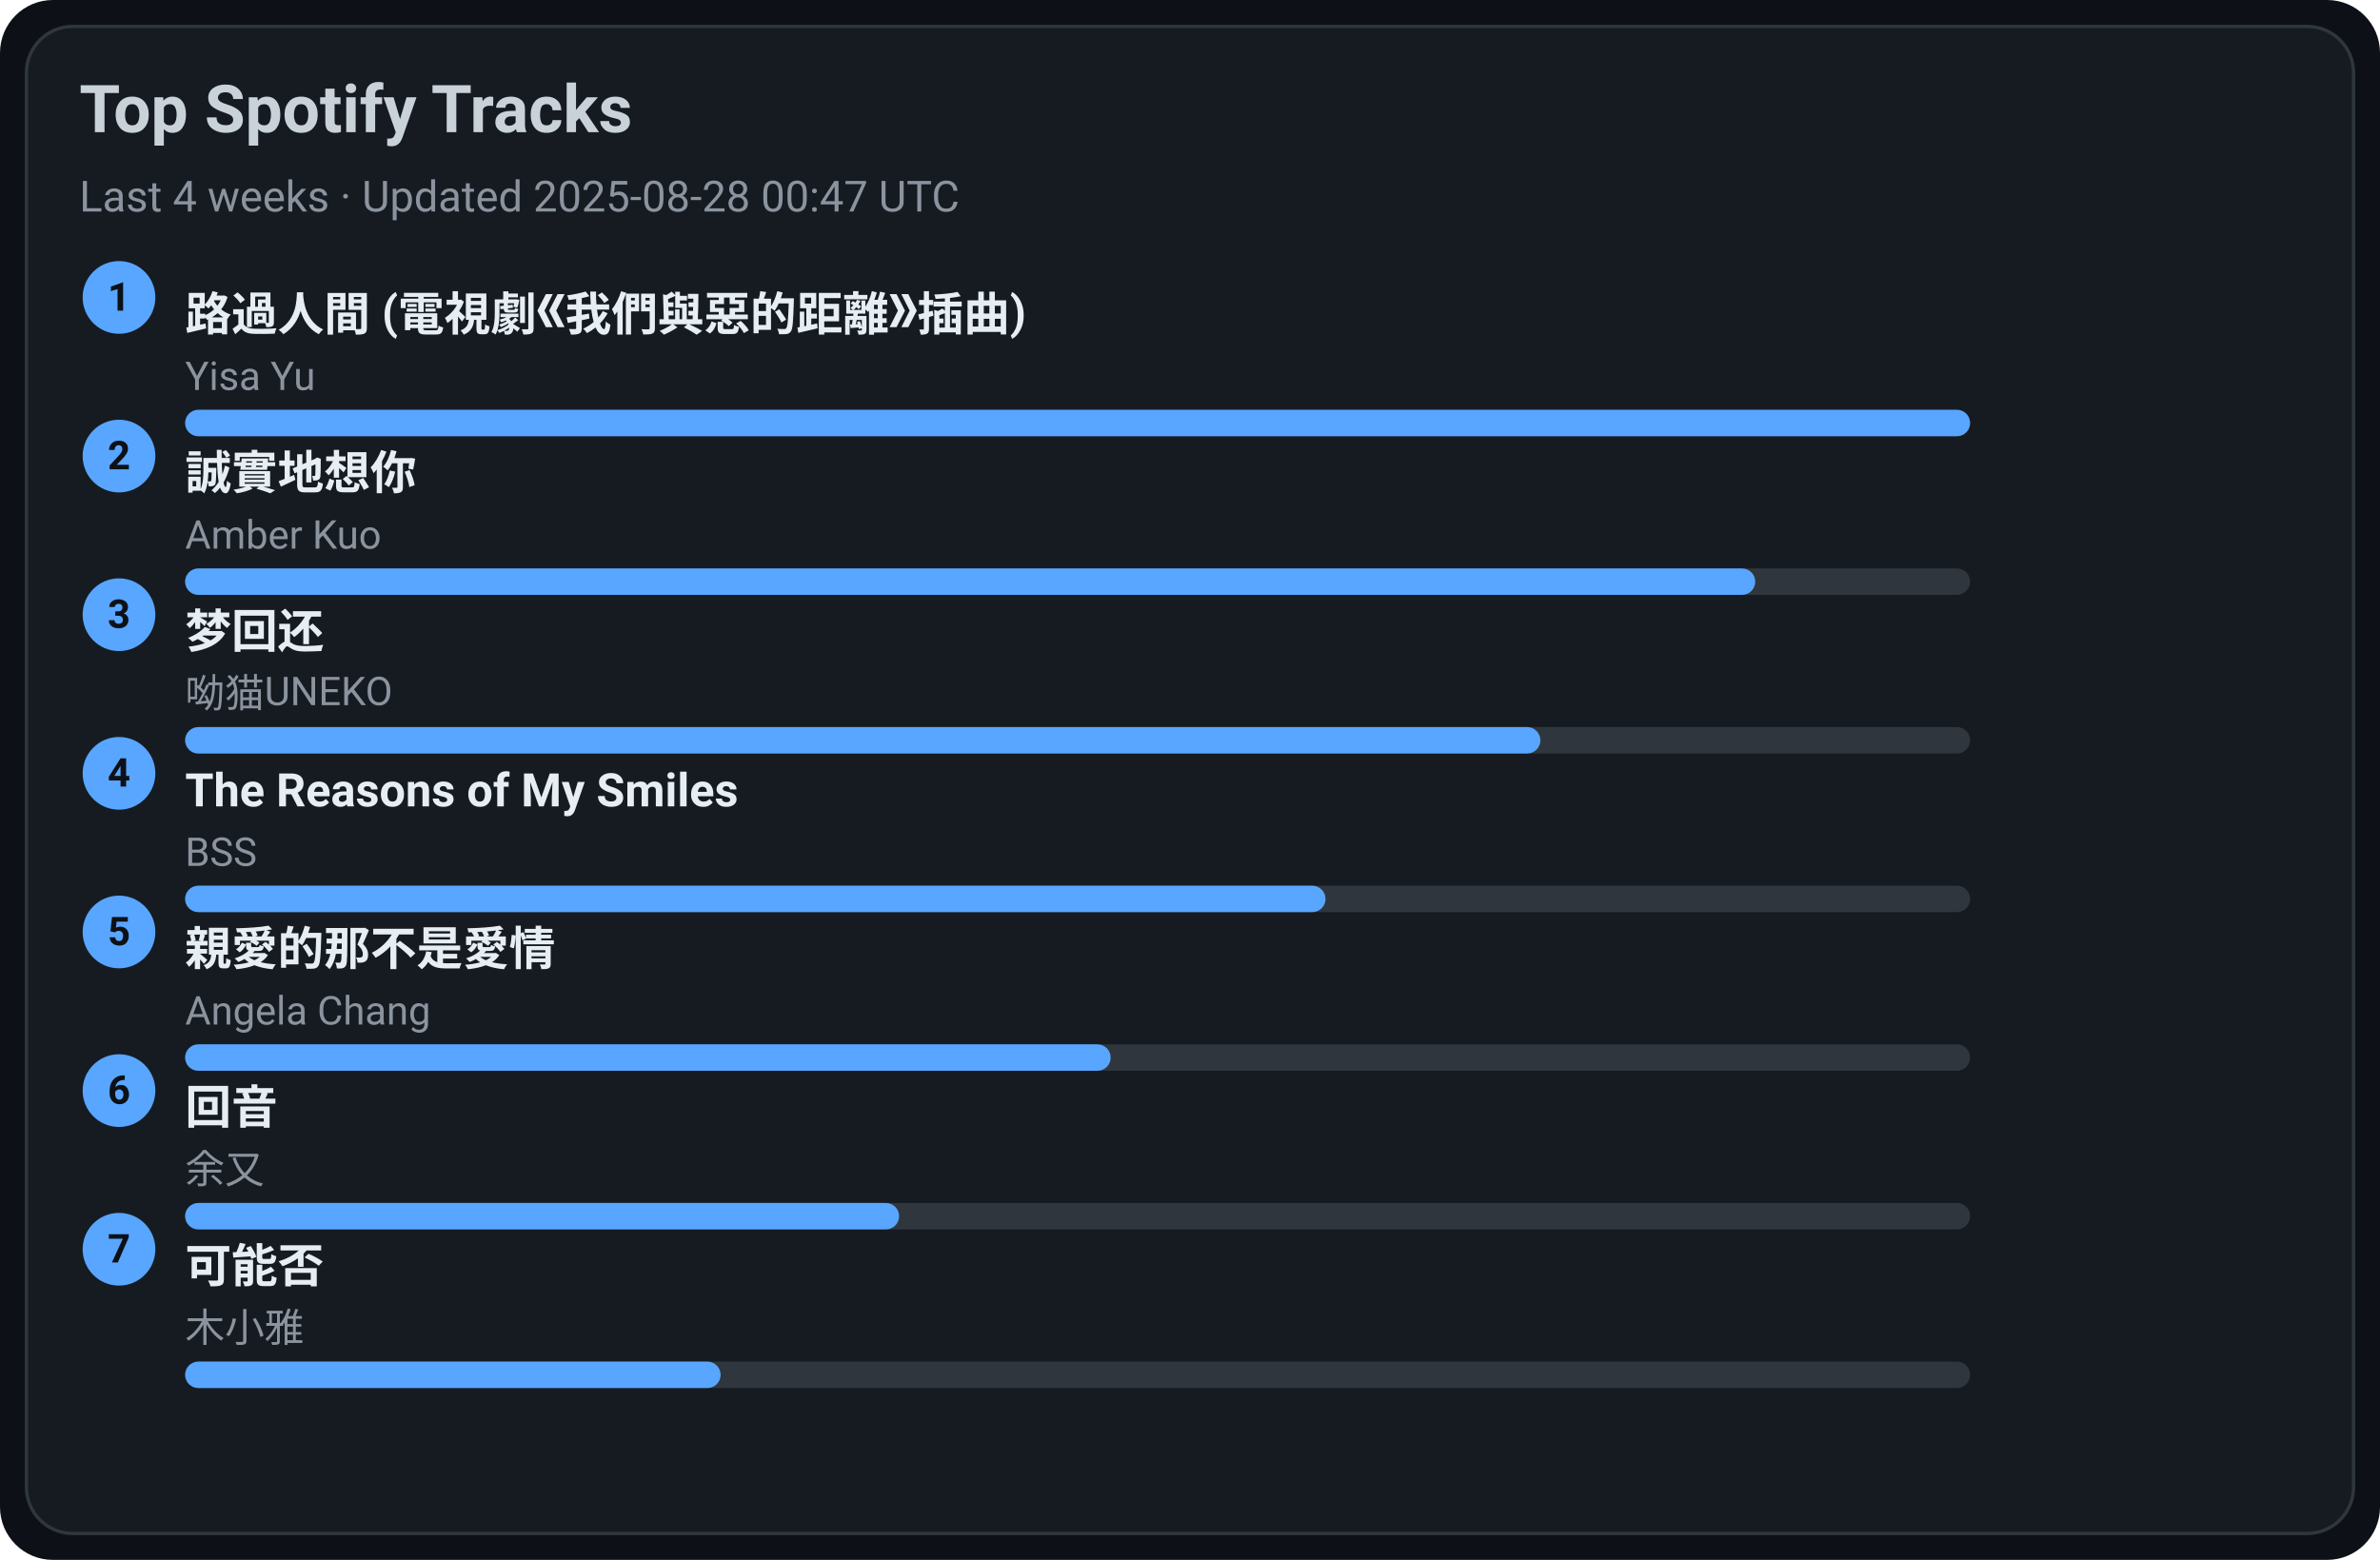
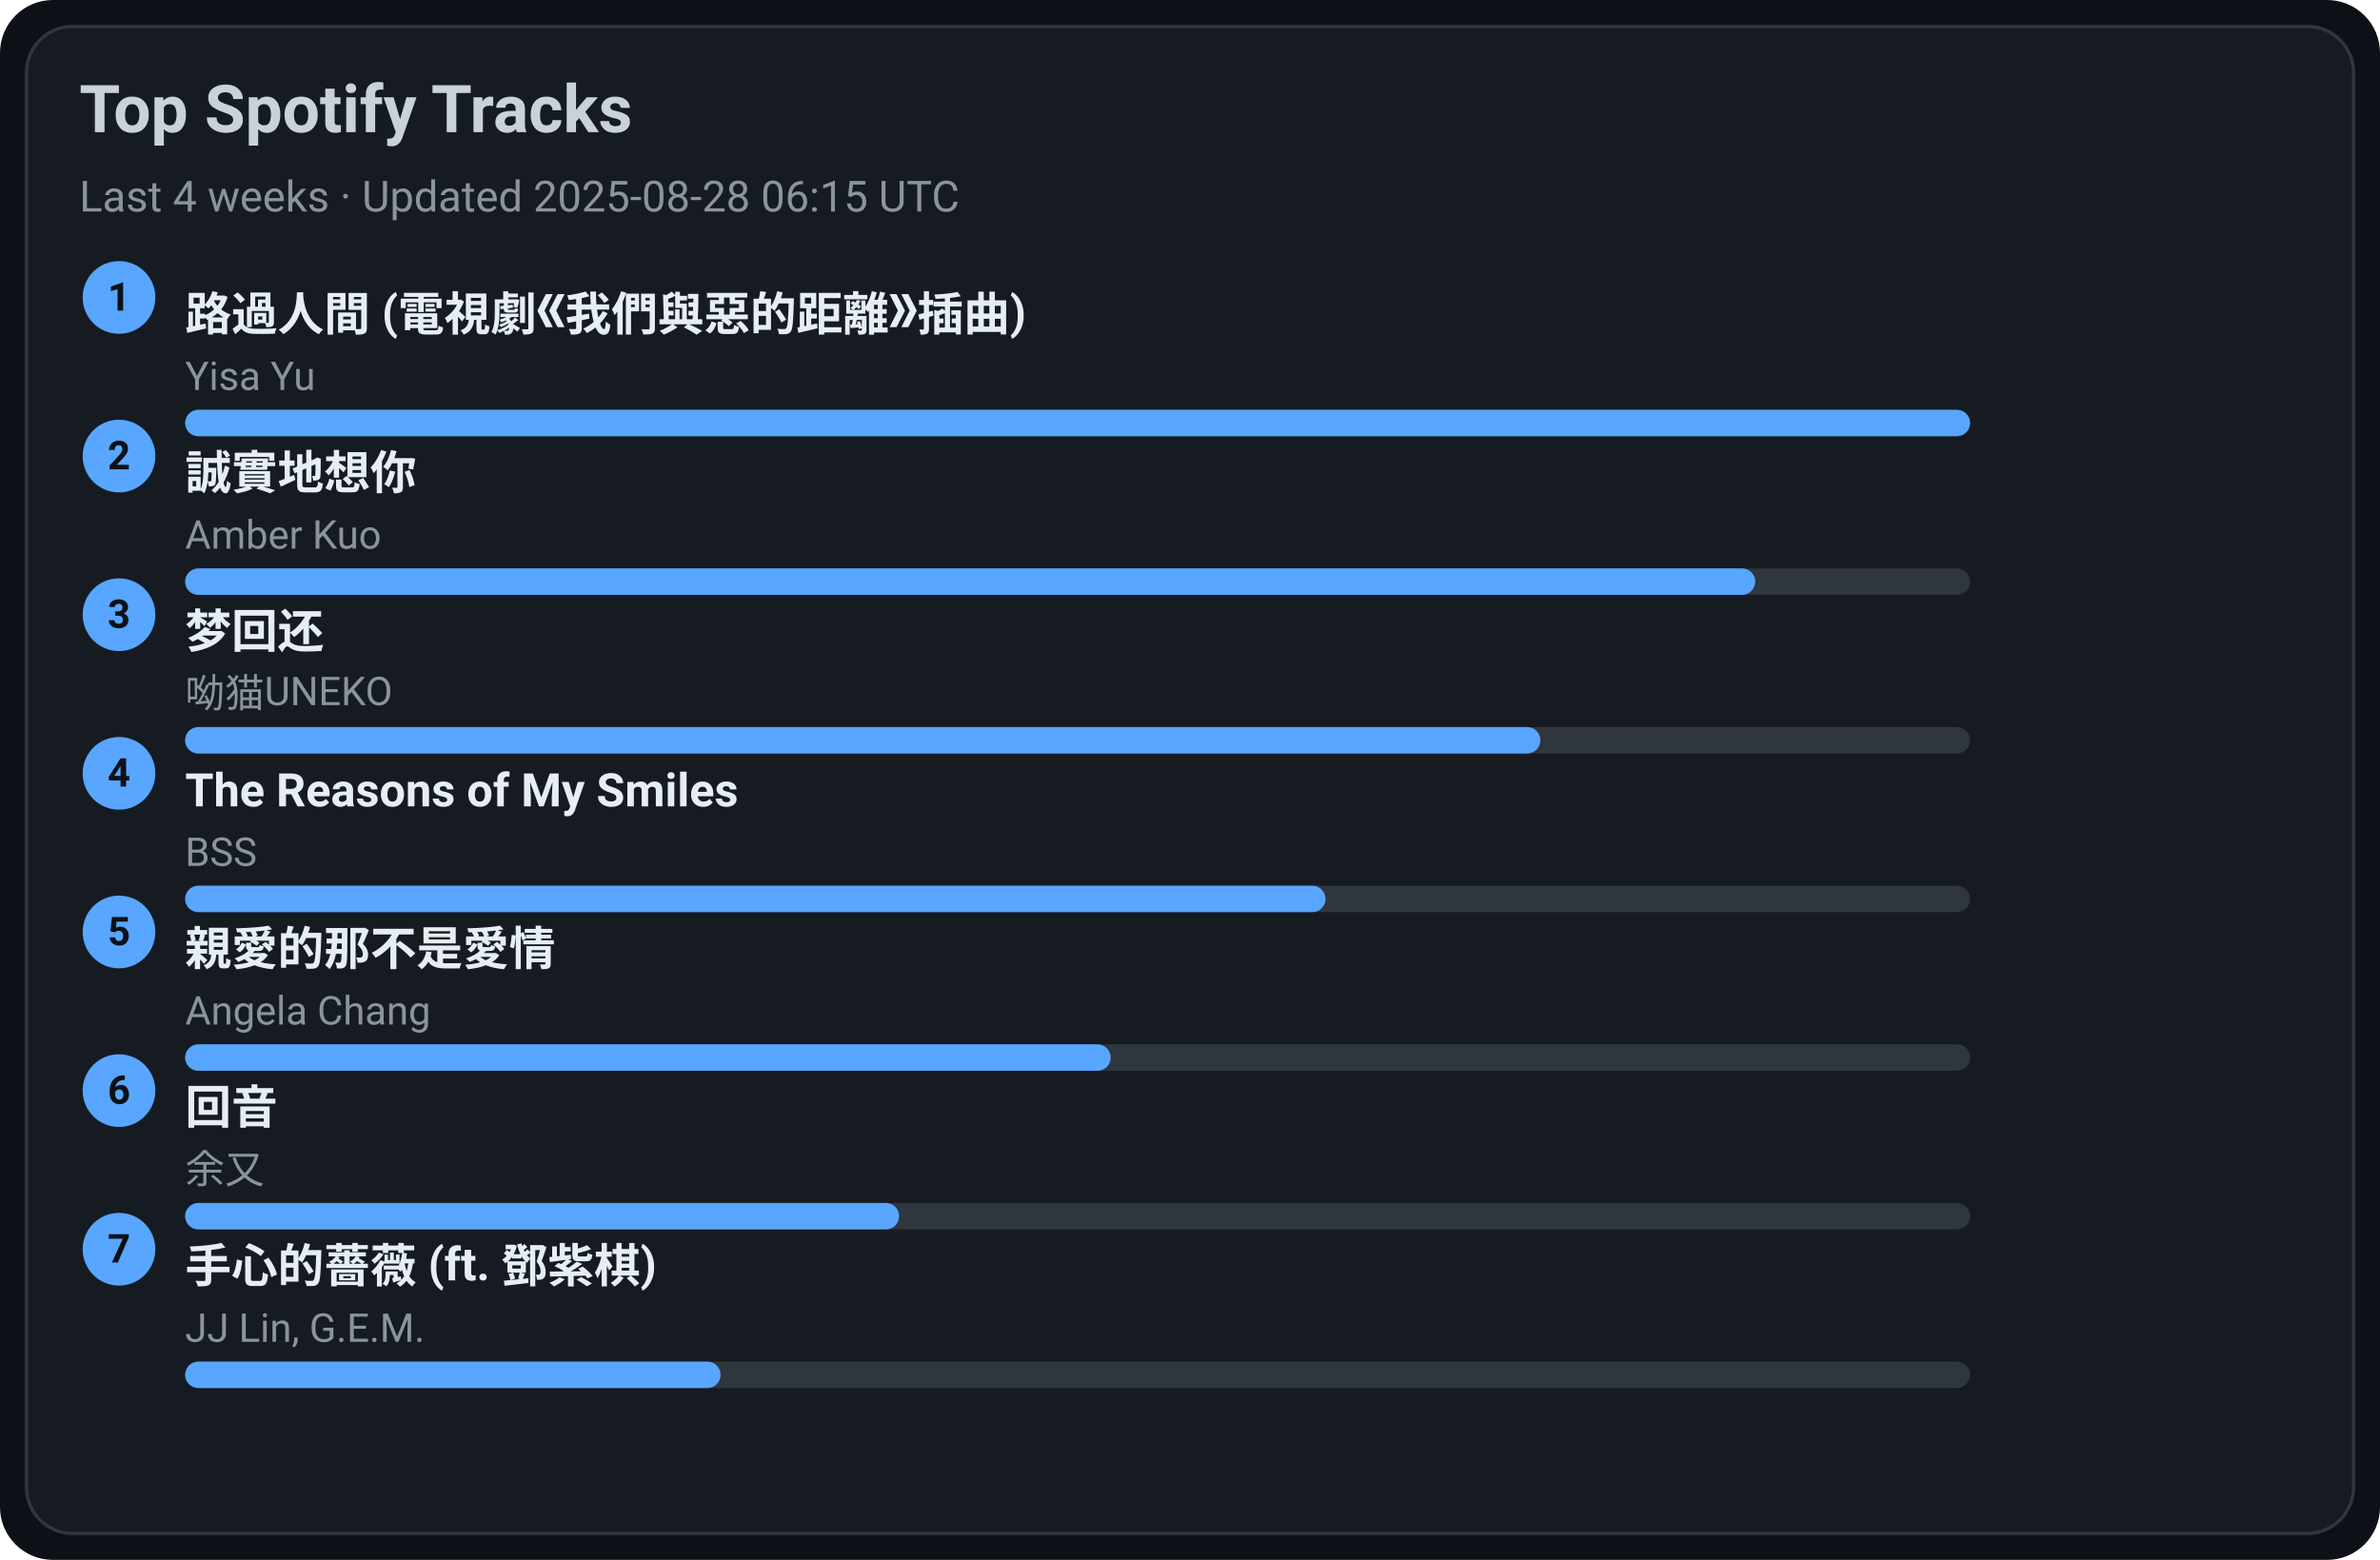
<svg xmlns="http://www.w3.org/2000/svg" width="720" height="472" viewBox="0 0 720 472">
  <style>text{font-family:-apple-system,BlinkMacSystemFont,Segoe UI,Roboto,Ubuntu,Helvetica Neue,Arial,Noto Sans,sans-serif}</style>
  <rect width="720" height="472" rx="16" fill="#0d1117" />
  <rect x="8" y="8" width="704" height="456" rx="14" fill="#161b22" stroke="#30363d" />
  <text x="24" y="40" font-size="20" fill="#c9d1d9" font-weight="600">Top Spotify Tracks</text>
-   <text x="24" y="64" font-size="13" fill="#8b949e">Last 4 weeks · Updated 2025-08-28 00:47 UTC</text>
+   <text x="24" y="64" font-size="13" fill="#8b949e">Last 4 weeks · Updated 2025-08-28 06:15 UTC</text>
  <circle cx="36" cy="90" r="11" fill="#58a6ff" />
  <text x="36" y="94" text-anchor="middle" font-size="12" fill="#0d1117" font-weight="700">1</text>
  <a href="https://open.spotify.com/track/1ZSleGniKMWNrWvK5cGALO" target="_blank" rel="noopener noreferrer">
    <text x="56" y="100" font-size="14" fill="#e6edf3" font-weight="600">路過人間 (電視劇《我們與惡的距離》插曲)</text>
  </a>
  <text x="56" y="118" font-size="12" fill="#8b949e">Yisa Yu</text>
  <rect x="56" y="124" width="540" height="8" rx="4" fill="#30363d" />
  <rect x="56" y="124" width="540" height="8" rx="4" fill="#58a6ff" />
  <circle cx="36" cy="138" r="11" fill="#58a6ff" />
  <text x="36" y="142" text-anchor="middle" font-size="12" fill="#0d1117" font-weight="700">2</text>
  <a href="https://open.spotify.com/track/1SPZzj8QzOwZoAGKXMGLGJ" target="_blank" rel="noopener noreferrer">
    <text x="56" y="148" font-size="14" fill="#e6edf3" font-weight="600">誠實地想你</text>
  </a>
  <text x="56" y="166" font-size="12" fill="#8b949e">Amber Kuo</text>
  <rect x="56" y="172" width="540" height="8" rx="4" fill="#30363d" />
  <rect x="56" y="172" width="475" height="8" rx="4" fill="#58a6ff" />
  <circle cx="36" cy="186" r="11" fill="#58a6ff" />
  <text x="36" y="190" text-anchor="middle" font-size="12" fill="#0d1117" font-weight="700">3</text>
  <a href="https://open.spotify.com/track/6jTK3YxlFysC8g0Ye9tbPK" target="_blank" rel="noopener noreferrer">
    <text x="56" y="196" font-size="14" fill="#e6edf3" font-weight="600">梦回还</text>
  </a>
  <text x="56" y="214" font-size="12" fill="#8b949e">呦猫UNEKO</text>
  <rect x="56" y="220" width="540" height="8" rx="4" fill="#30363d" />
  <rect x="56" y="220" width="410" height="8" rx="4" fill="#58a6ff" />
  <circle cx="36" cy="234" r="11" fill="#58a6ff" />
  <text x="36" y="238" text-anchor="middle" font-size="12" fill="#0d1117" font-weight="700">4</text>
  <a href="https://open.spotify.com/track/1amowbJ9HHFFSFdg2ubM7G" target="_blank" rel="noopener noreferrer">
    <text x="56" y="244" font-size="14" fill="#e6edf3" font-weight="600">The Reasons of My Smiles</text>
  </a>
  <text x="56" y="262" font-size="12" fill="#8b949e">BSS</text>
  <rect x="56" y="268" width="540" height="8" rx="4" fill="#30363d" />
  <rect x="56" y="268" width="345" height="8" rx="4" fill="#58a6ff" />
  <circle cx="36" cy="282" r="11" fill="#58a6ff" />
  <text x="36" y="286" text-anchor="middle" font-size="12" fill="#0d1117" font-weight="700">5</text>
  <a href="https://open.spotify.com/track/1MAv2SJPGVVDHyFlhflmYR" target="_blank" rel="noopener noreferrer">
    <text x="56" y="292" font-size="14" fill="#e6edf3" font-weight="600">親愛的那不是愛情</text>
  </a>
  <text x="56" y="310" font-size="12" fill="#8b949e">Angela Chang</text>
  <rect x="56" y="316" width="540" height="8" rx="4" fill="#30363d" />
  <rect x="56" y="316" width="280" height="8" rx="4" fill="#58a6ff" />
  <circle cx="36" cy="330" r="11" fill="#58a6ff" />
  <text x="36" y="334" text-anchor="middle" font-size="12" fill="#0d1117" font-weight="700">6</text>
  <a href="https://open.spotify.com/track/1K30lsrpvTR0ytSICU2Z3X" target="_blank" rel="noopener noreferrer">
    <text x="56" y="340" font-size="14" fill="#e6edf3" font-weight="600">回音</text>
  </a>
  <text x="56" y="358" font-size="12" fill="#8b949e">余又</text>
  <rect x="56" y="364" width="540" height="8" rx="4" fill="#30363d" />
  <rect x="56" y="364" width="216" height="8" rx="4" fill="#58a6ff" />
  <circle cx="36" cy="378" r="11" fill="#58a6ff" />
  <text x="36" y="382" text-anchor="middle" font-size="12" fill="#0d1117" font-weight="700">7</text>
-   <a href="https://open.spotify.com/track/1MftvvUAxzIm1ZnLQyEdr7" target="_blank" rel="noopener noreferrer">
-     <text x="56" y="388" font-size="14" fill="#e6edf3" font-weight="600">可能否</text>
+   <a href="https://open.spotify.com/track/0w0u6SaUF3mtxMX0Dohnud" target="_blank" rel="noopener noreferrer">
+     <text x="56" y="388" font-size="14" fill="#e6edf3" font-weight="600">手心的薔薇 (ft. 鄧紫棋)</text>
  </a>
-   <text x="56" y="406" font-size="12" fill="#8b949e">木小雅</text>
+   <text x="56" y="406" font-size="12" fill="#8b949e">JJ Lin, G.E.M.</text>
  <rect x="56" y="412" width="540" height="8" rx="4" fill="#30363d" />
  <rect x="56" y="412" width="162" height="8" rx="4" fill="#58a6ff" />
</svg>
